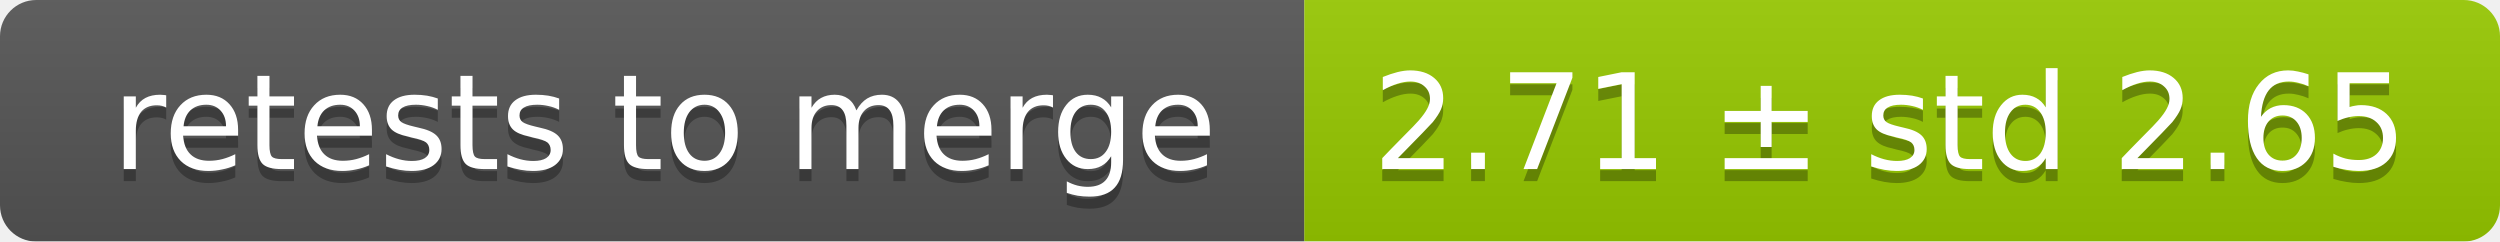
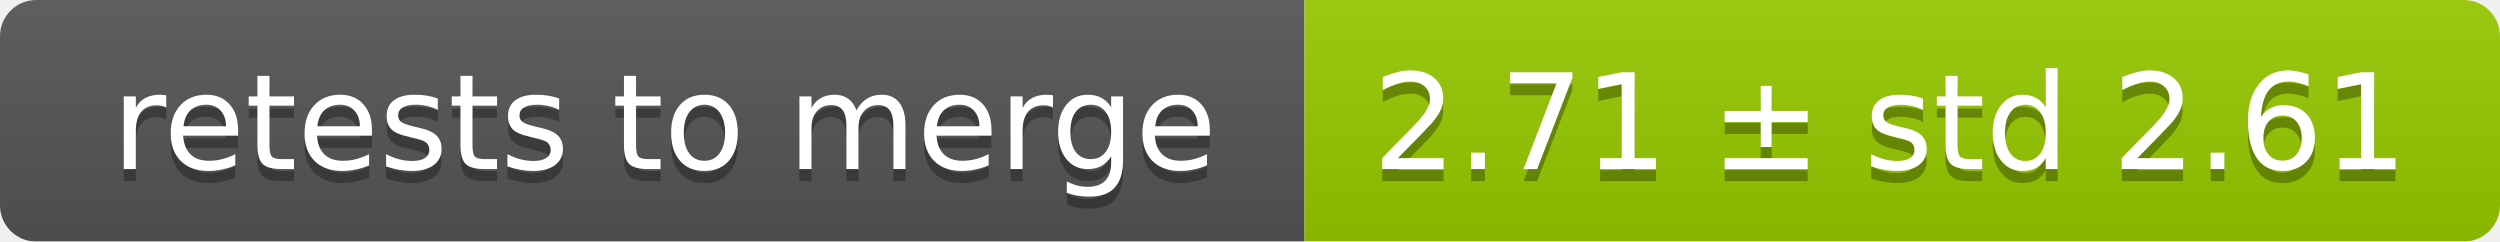
<svg xmlns="http://www.w3.org/2000/svg" width="207" height="20">
  <linearGradient id="smooth" x2="0" y2="100%">
    <stop offset="0" stop-color="#bbb" stop-opacity=".1" />
    <stop offset="1" stop-opacity=".1" />
  </linearGradient>
  <mask id="round">
    <rect width="207" height="20" rx="3" fill="#fff" />
  </mask>
  <g mask="url(#round)">
    <rect width="108" height="20" fill="#555" />
    <rect x="108" width="99" height="20" fill="#97ca00" />
    <rect width="207" height="20" fill="url(#smooth)" />
  </g>
  <g fill="#fff" text-anchor="middle" font-family="DejaVu Sans,Verdana,Geneva,sans-serif" font-size="11">
    <text x="55" y="15" fill="#010101" fill-opacity=".3">retests to merge</text>
    <text x="55" y="14">retests to merge</text>
-     <text x="156.5" y="15" fill="#010101" fill-opacity=".3">2.71 ± std 2.65</text>
-     <text x="156.5" y="14">2.71 ± std 2.65</text>
+     <text x="156.5" y="15" fill="#010101" fill-opacity=".3">2.71 ± std 2.61</text>
+     <text x="156.5" y="14">2.71 ± std 2.61</text>
  </g>
</svg>
